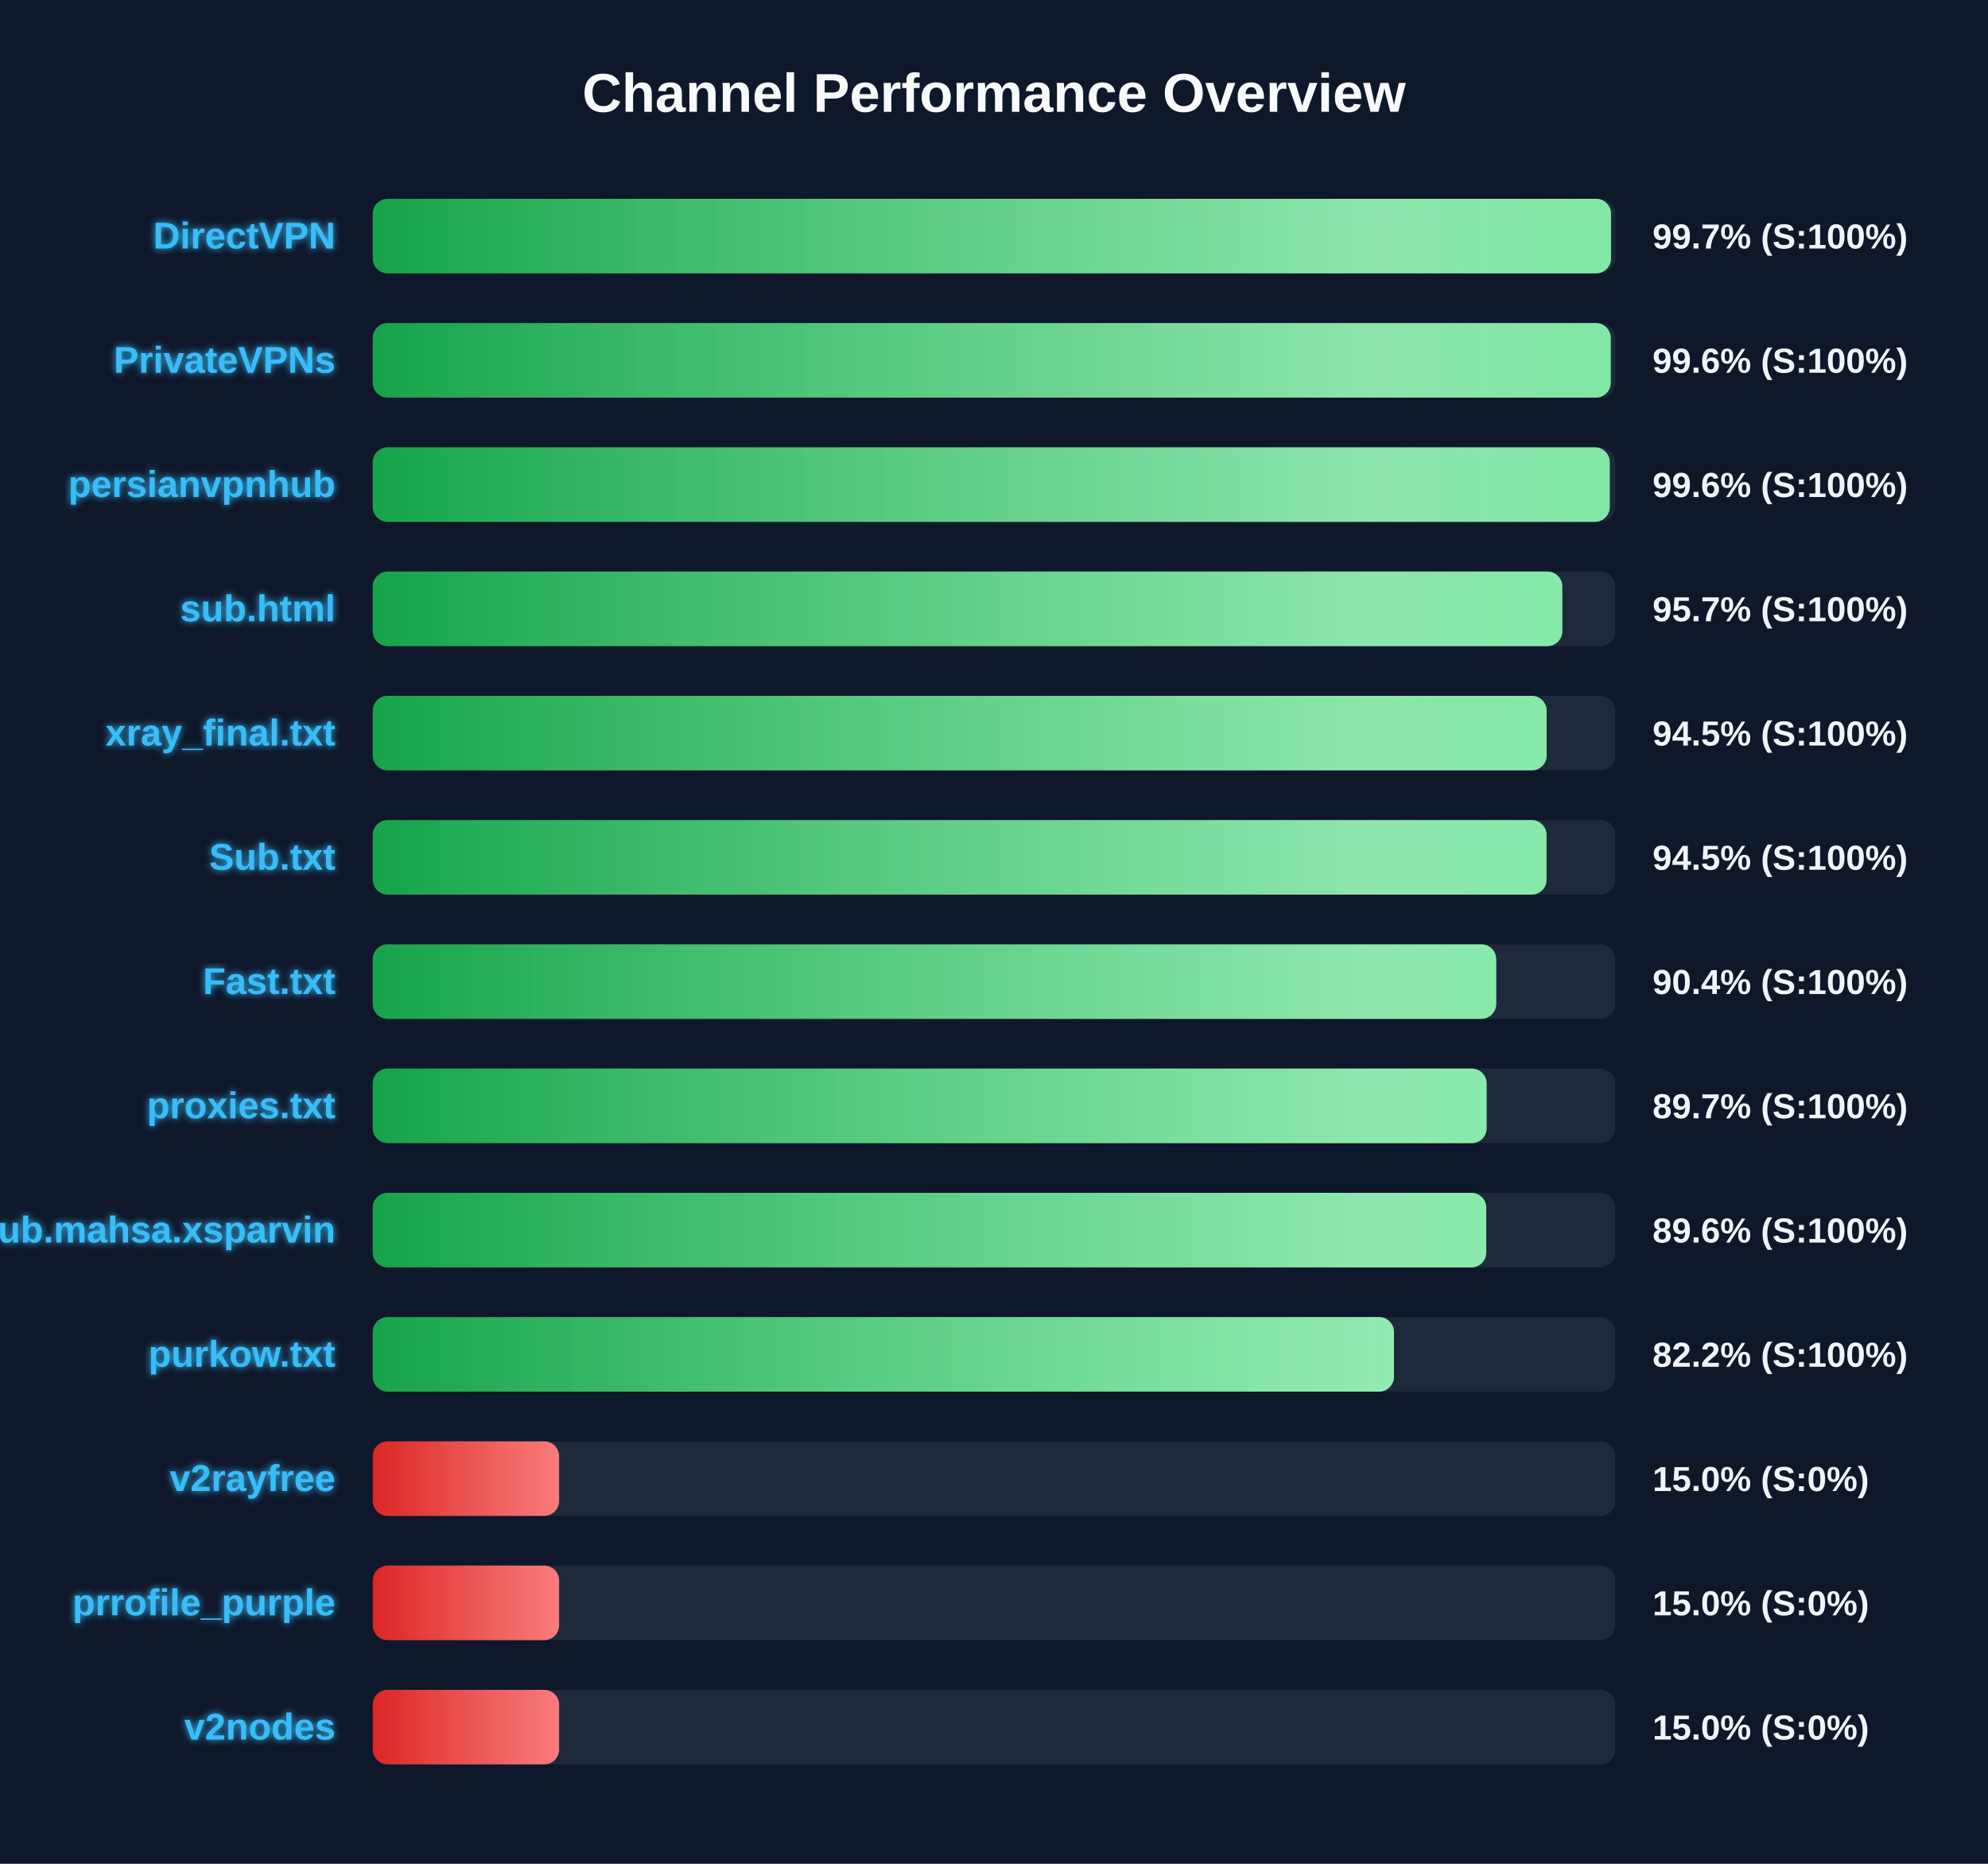
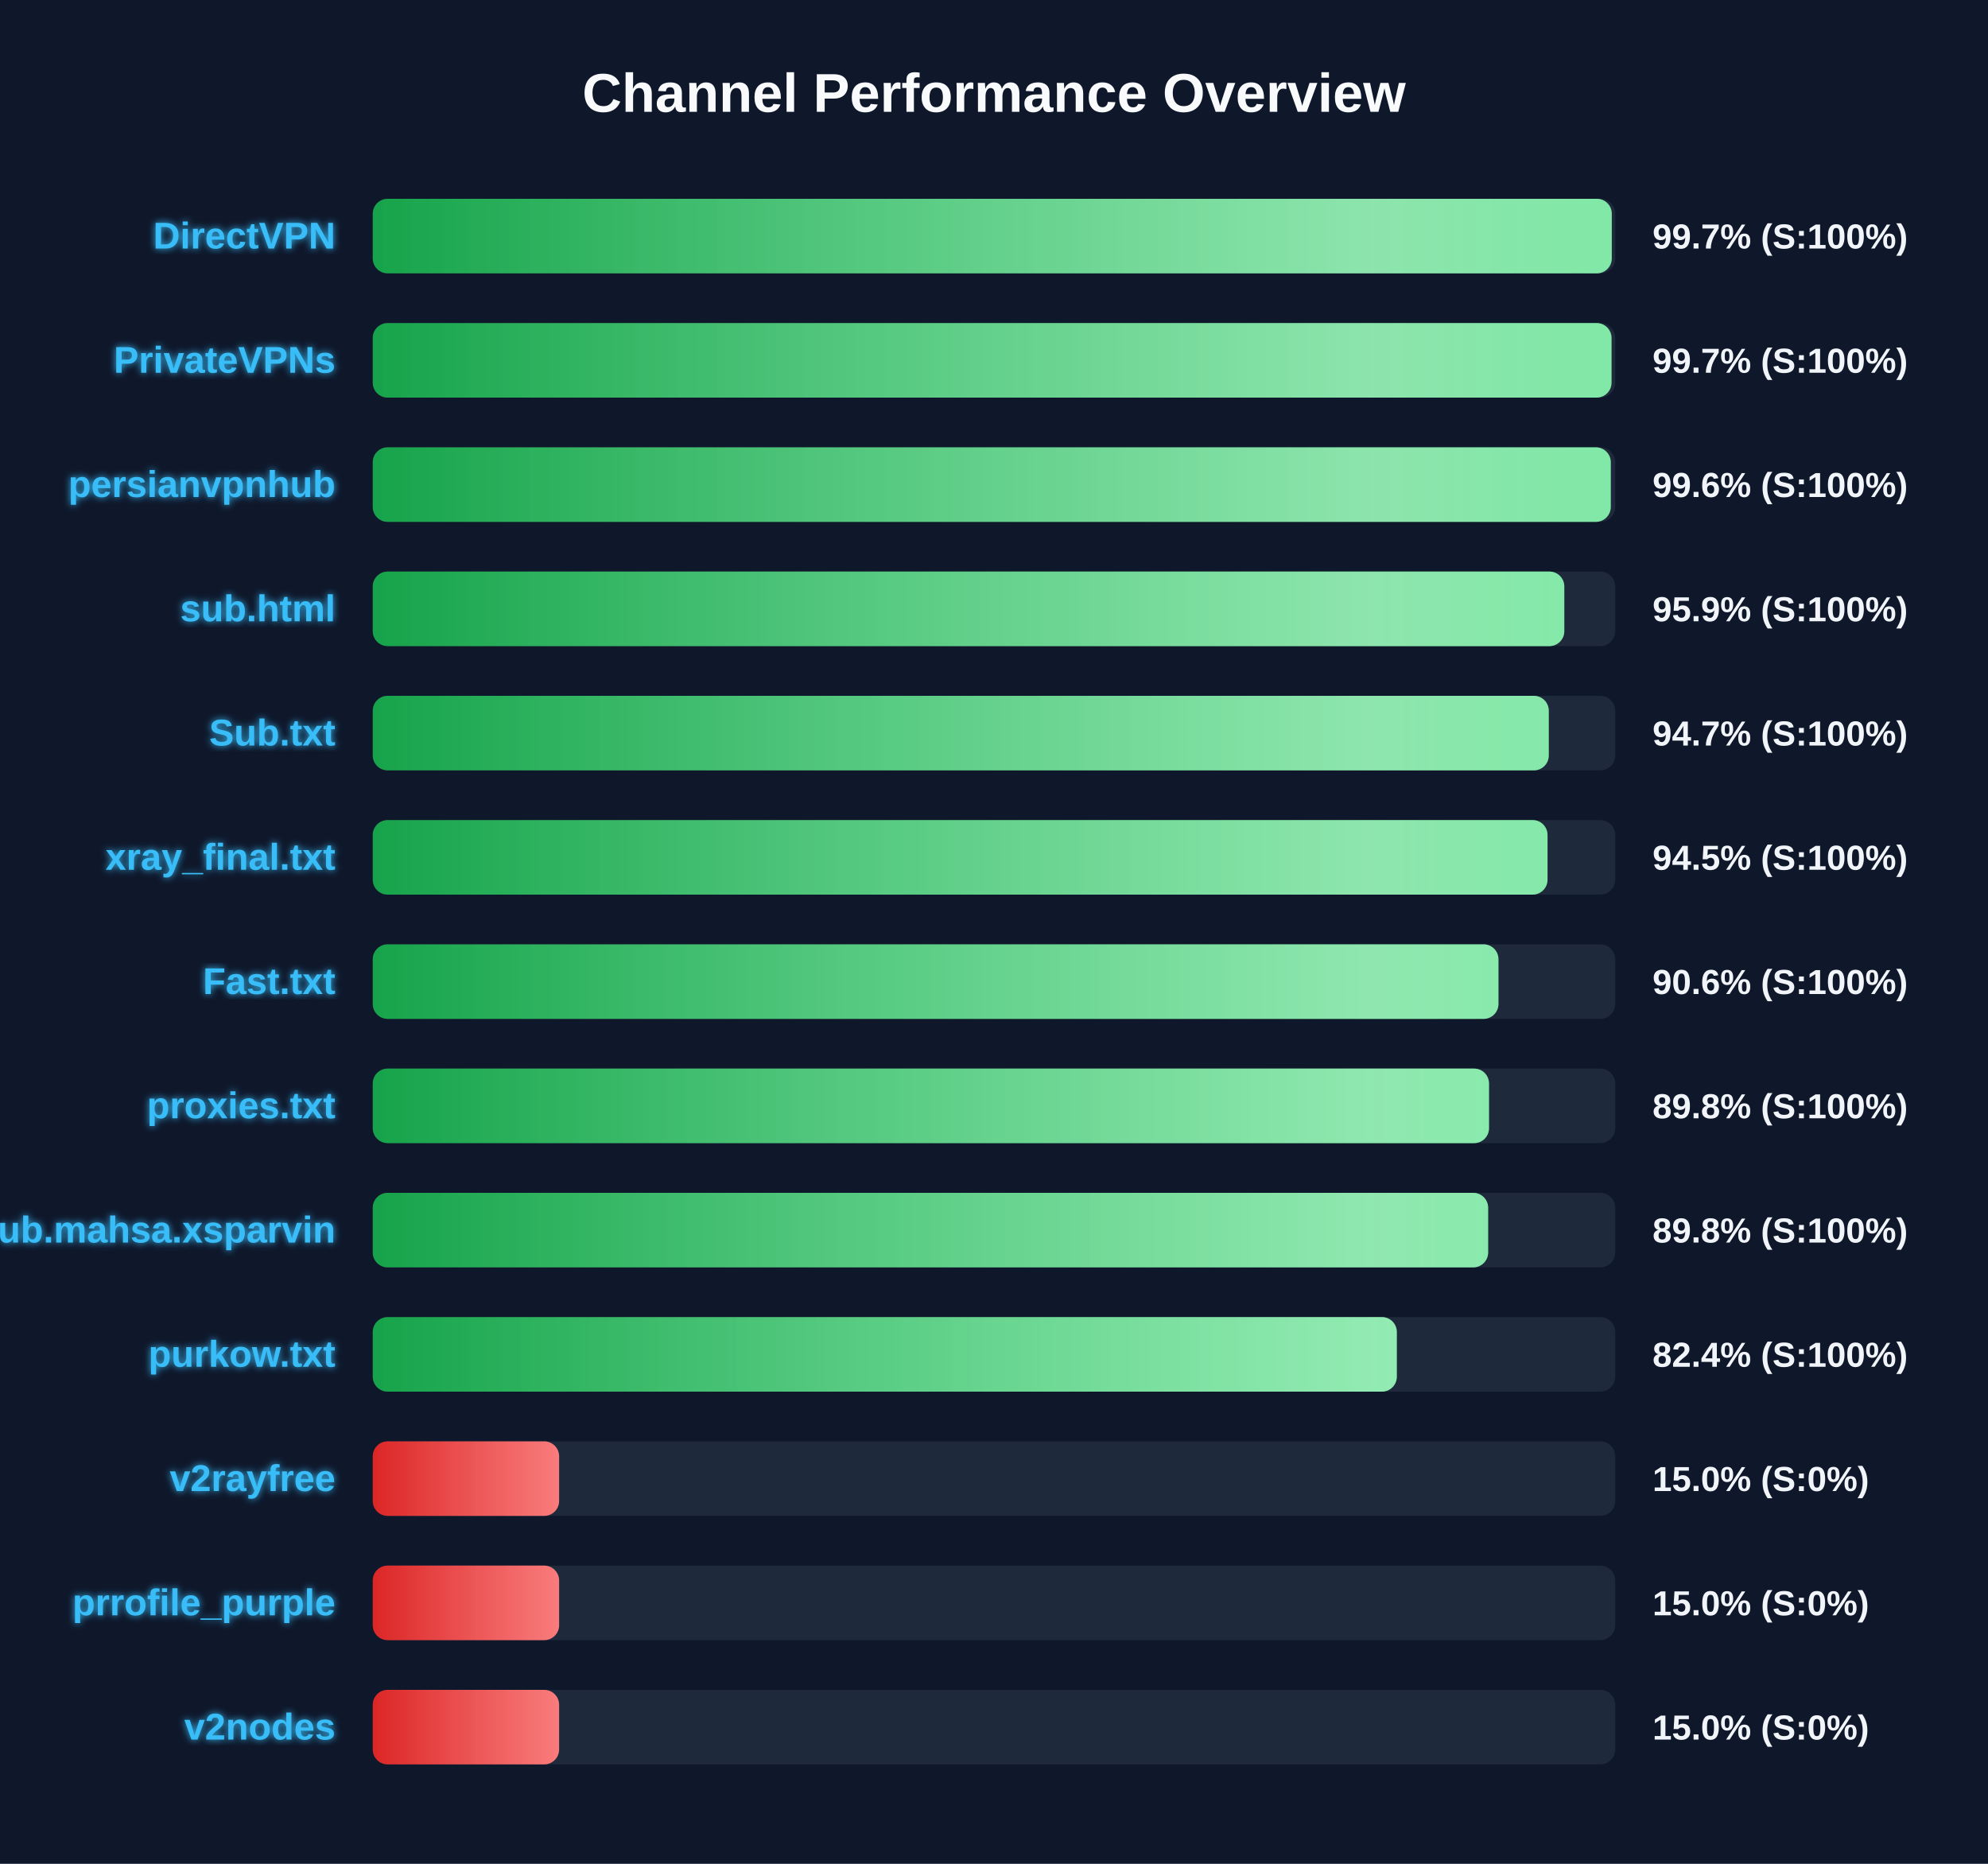
<svg xmlns="http://www.w3.org/2000/svg" width="800" height="750" version="1.1">
  <defs>
    <linearGradient id="grad-green" x1="0%" y1="0%" x2="100%" y2="0%">
      <stop offset="0%" stop-color="#16a34a" />
      <stop offset="100%" stop-color="#4ade80" />
    </linearGradient>
    <linearGradient id="grad-yellow" x1="0%" y1="0%" x2="100%" y2="0%">
      <stop offset="0%" stop-color="#ca8a04" />
      <stop offset="100%" stop-color="#fde047" />
    </linearGradient>
    <linearGradient id="grad-red" x1="0%" y1="0%" x2="100%" y2="0%">
      <stop offset="0%" stop-color="#dc2626" />
      <stop offset="100%" stop-color="#f87171" />
    </linearGradient>
    <linearGradient id="shimmer" x1="0%" y1="0%" x2="100%" y2="0%">
      <stop offset="0%" stop-color="rgba(255,255,255,0)" />
      <stop offset="50%" stop-color="rgba(255,255,255,0.4)" />
      <stop offset="100%" stop-color="rgba(255,255,255,0)" />
    </linearGradient>
    <filter id="glow" x="-20%" y="-20%" width="140%" height="140%">
      <feGaussianBlur stdDeviation="1.5" result="blur" />
      <feComposite in="SourceGraphic" in2="blur" operator="over" />
    </filter>
  </defs>
  <style>
        .bg-rect { fill: #0f172a; }
        .title { font: bold 22px 'Segoe UI', Arial, sans-serif; fill: #f8fafc; }
        .row { font: bold 15px 'Segoe UI', Arial, sans-serif; fill: #38bdf8; filter: url(#glow); }
        .score { font: bold 14px 'Segoe UI', Arial, sans-serif; fill: #f1f5f9; }
        @keyframes shimmer-anim {
            0% { transform: translateX(-100%); }
            100% { transform: translateX(200%); }
        }
        .shimmer-rect {
            animation: shimmer-anim 2.5s infinite linear;
        }
    </style>
  <rect width="100%" height="100%" class="bg-rect" />
  <text x="400" y="45" text-anchor="middle" class="title">Channel Performance Overview</text>
  <rect x="150" y="80" width="500" height="30" fill="#1e293b" rx="6" />
  <clipPath id="clip-0">
-     <rect x="150" y="80" width="498.3" height="30" rx="6" />
+     <rect x="150" y="80" width="498.6" height="30" rx="6" />
  </clipPath>
-   <rect x="150" y="80" width="498.3" height="30" fill="url(#grad-green)" rx="6" />
+   <rect x="150" y="80" width="498.6" height="30" fill="url(#grad-green)" rx="6" />
  <g clip-path="url(#clip-0)">
    <rect x="150" y="80" width="100%" height="30" fill="url(#shimmer)" class="shimmer-rect" />
  </g>
  <text x="135" y="100" text-anchor="end" class="row">DirectVPN</text>
  <text x="665" y="100" text-anchor="start" class="score">99.7% (S:100%)</text>
  <rect x="150" y="130" width="500" height="30" fill="#1e293b" rx="6" />
  <clipPath id="clip-1">
-     <rect x="150" y="130" width="498.2" height="30" rx="6" />
+     <rect x="150" y="130" width="498.5" height="30" rx="6" />
  </clipPath>
-   <rect x="150" y="130" width="498.2" height="30" fill="url(#grad-green)" rx="6" />
+   <rect x="150" y="130" width="498.5" height="30" fill="url(#grad-green)" rx="6" />
  <g clip-path="url(#clip-1)">
    <rect x="150" y="130" width="100%" height="30" fill="url(#shimmer)" class="shimmer-rect" />
  </g>
  <text x="135" y="150" text-anchor="end" class="row">PrivateVPNs</text>
-   <text x="665" y="150" text-anchor="start" class="score">99.6% (S:100%)</text>
+   <text x="665" y="150" text-anchor="start" class="score">99.7% (S:100%)</text>
  <rect x="150" y="180" width="500" height="30" fill="#1e293b" rx="6" />
  <clipPath id="clip-2">
-     <rect x="150" y="180" width="497.8" height="30" rx="6" />
+     <rect x="150" y="180" width="498.2" height="30" rx="6" />
  </clipPath>
-   <rect x="150" y="180" width="497.8" height="30" fill="url(#grad-green)" rx="6" />
+   <rect x="150" y="180" width="498.2" height="30" fill="url(#grad-green)" rx="6" />
  <g clip-path="url(#clip-2)">
    <rect x="150" y="180" width="100%" height="30" fill="url(#shimmer)" class="shimmer-rect" />
  </g>
  <text x="135" y="200" text-anchor="end" class="row">persianvpnhub</text>
  <text x="665" y="200" text-anchor="start" class="score">99.6% (S:100%)</text>
  <rect x="150" y="230" width="500" height="30" fill="#1e293b" rx="6" />
  <clipPath id="clip-3">
-     <rect x="150" y="230" width="478.7" height="30" rx="6" />
+     <rect x="150" y="230" width="479.5" height="30" rx="6" />
  </clipPath>
-   <rect x="150" y="230" width="478.7" height="30" fill="url(#grad-green)" rx="6" />
+   <rect x="150" y="230" width="479.5" height="30" fill="url(#grad-green)" rx="6" />
  <g clip-path="url(#clip-3)">
    <rect x="150" y="230" width="100%" height="30" fill="url(#shimmer)" class="shimmer-rect" />
  </g>
  <text x="135" y="250" text-anchor="end" class="row">sub.html</text>
-   <text x="665" y="250" text-anchor="start" class="score">95.7% (S:100%)</text>
+   <text x="665" y="250" text-anchor="start" class="score">95.9% (S:100%)</text>
  <rect x="150" y="280" width="500" height="30" fill="#1e293b" rx="6" />
  <clipPath id="clip-4">
-     <rect x="150" y="280" width="472.4" height="30" rx="6" />
+     <rect x="150" y="280" width="473.25" height="30" rx="6" />
  </clipPath>
-   <rect x="150" y="280" width="472.4" height="30" fill="url(#grad-green)" rx="6" />
+   <rect x="150" y="280" width="473.25" height="30" fill="url(#grad-green)" rx="6" />
  <g clip-path="url(#clip-4)">
    <rect x="150" y="280" width="100%" height="30" fill="url(#shimmer)" class="shimmer-rect" />
  </g>
-   <text x="135" y="300" text-anchor="end" class="row">xray_final.txt</text>
-   <text x="665" y="300" text-anchor="start" class="score">94.5% (S:100%)</text>
+   <text x="135" y="300" text-anchor="end" class="row">Sub.txt</text>
+   <text x="665" y="300" text-anchor="start" class="score">94.7% (S:100%)</text>
  <rect x="150" y="330" width="500" height="30" fill="#1e293b" rx="6" />
  <clipPath id="clip-5">
-     <rect x="150" y="330" width="472.35" height="30" rx="6" />
+     <rect x="150" y="330" width="472.75" height="30" rx="6" />
  </clipPath>
-   <rect x="150" y="330" width="472.35" height="30" fill="url(#grad-green)" rx="6" />
+   <rect x="150" y="330" width="472.75" height="30" fill="url(#grad-green)" rx="6" />
  <g clip-path="url(#clip-5)">
    <rect x="150" y="330" width="100%" height="30" fill="url(#shimmer)" class="shimmer-rect" />
  </g>
-   <text x="135" y="350" text-anchor="end" class="row">Sub.txt</text>
+   <text x="135" y="350" text-anchor="end" class="row">xray_final.txt</text>
  <text x="665" y="350" text-anchor="start" class="score">94.5% (S:100%)</text>
  <rect x="150" y="380" width="500" height="30" fill="#1e293b" rx="6" />
  <clipPath id="clip-6">
-     <rect x="150" y="380" width="452.1" height="30" rx="6" />
+     <rect x="150" y="380" width="453.0" height="30" rx="6" />
  </clipPath>
-   <rect x="150" y="380" width="452.1" height="30" fill="url(#grad-green)" rx="6" />
+   <rect x="150" y="380" width="453.0" height="30" fill="url(#grad-green)" rx="6" />
  <g clip-path="url(#clip-6)">
    <rect x="150" y="380" width="100%" height="30" fill="url(#shimmer)" class="shimmer-rect" />
  </g>
  <text x="135" y="400" text-anchor="end" class="row">Fast.txt</text>
-   <text x="665" y="400" text-anchor="start" class="score">90.4% (S:100%)</text>
+   <text x="665" y="400" text-anchor="start" class="score">90.6% (S:100%)</text>
  <rect x="150" y="430" width="500" height="30" fill="#1e293b" rx="6" />
  <clipPath id="clip-7">
-     <rect x="150" y="430" width="448.25" height="30" rx="6" />
+     <rect x="150" y="430" width="449.2" height="30" rx="6" />
  </clipPath>
-   <rect x="150" y="430" width="448.25" height="30" fill="url(#grad-green)" rx="6" />
+   <rect x="150" y="430" width="449.2" height="30" fill="url(#grad-green)" rx="6" />
  <g clip-path="url(#clip-7)">
    <rect x="150" y="430" width="100%" height="30" fill="url(#shimmer)" class="shimmer-rect" />
  </g>
  <text x="135" y="450" text-anchor="end" class="row">proxies.txt</text>
-   <text x="665" y="450" text-anchor="start" class="score">89.7% (S:100%)</text>
+   <text x="665" y="450" text-anchor="start" class="score">89.8% (S:100%)</text>
  <rect x="150" y="480" width="500" height="30" fill="#1e293b" rx="6" />
  <clipPath id="clip-8">
-     <rect x="150" y="480" width="448.1" height="30" rx="6" />
+     <rect x="150" y="480" width="448.85" height="30" rx="6" />
  </clipPath>
-   <rect x="150" y="480" width="448.1" height="30" fill="url(#grad-green)" rx="6" />
+   <rect x="150" y="480" width="448.85" height="30" fill="url(#grad-green)" rx="6" />
  <g clip-path="url(#clip-8)">
    <rect x="150" y="480" width="100%" height="30" fill="url(#shimmer)" class="shimmer-rect" />
  </g>
  <text x="135" y="500" text-anchor="end" class="row">Sub.mahsa.xsparvin</text>
-   <text x="665" y="500" text-anchor="start" class="score">89.6% (S:100%)</text>
+   <text x="665" y="500" text-anchor="start" class="score">89.8% (S:100%)</text>
  <rect x="150" y="530" width="500" height="30" fill="#1e293b" rx="6" />
  <clipPath id="clip-9">
-     <rect x="150" y="530" width="410.95" height="30" rx="6" />
+     <rect x="150" y="530" width="412.1" height="30" rx="6" />
  </clipPath>
-   <rect x="150" y="530" width="410.95" height="30" fill="url(#grad-green)" rx="6" />
+   <rect x="150" y="530" width="412.1" height="30" fill="url(#grad-green)" rx="6" />
  <g clip-path="url(#clip-9)">
    <rect x="150" y="530" width="100%" height="30" fill="url(#shimmer)" class="shimmer-rect" />
  </g>
  <text x="135" y="550" text-anchor="end" class="row">purkow.txt</text>
-   <text x="665" y="550" text-anchor="start" class="score">82.2% (S:100%)</text>
+   <text x="665" y="550" text-anchor="start" class="score">82.4% (S:100%)</text>
  <rect x="150" y="580" width="500" height="30" fill="#1e293b" rx="6" />
  <clipPath id="clip-10">
    <rect x="150" y="580" width="75.0" height="30" rx="6" />
  </clipPath>
  <rect x="150" y="580" width="75.0" height="30" fill="url(#grad-red)" rx="6" />
  <g clip-path="url(#clip-10)">
    <rect x="150" y="580" width="100%" height="30" fill="url(#shimmer)" class="shimmer-rect" />
  </g>
  <text x="135" y="600" text-anchor="end" class="row">v2rayfree</text>
  <text x="665" y="600" text-anchor="start" class="score">15.0% (S:0%)</text>
  <rect x="150" y="630" width="500" height="30" fill="#1e293b" rx="6" />
  <clipPath id="clip-11">
    <rect x="150" y="630" width="75.0" height="30" rx="6" />
  </clipPath>
  <rect x="150" y="630" width="75.0" height="30" fill="url(#grad-red)" rx="6" />
  <g clip-path="url(#clip-11)">
    <rect x="150" y="630" width="100%" height="30" fill="url(#shimmer)" class="shimmer-rect" />
  </g>
  <text x="135" y="650" text-anchor="end" class="row">prrofile_purple</text>
  <text x="665" y="650" text-anchor="start" class="score">15.0% (S:0%)</text>
  <rect x="150" y="680" width="500" height="30" fill="#1e293b" rx="6" />
  <clipPath id="clip-12">
    <rect x="150" y="680" width="75.0" height="30" rx="6" />
  </clipPath>
  <rect x="150" y="680" width="75.0" height="30" fill="url(#grad-red)" rx="6" />
  <g clip-path="url(#clip-12)">
    <rect x="150" y="680" width="100%" height="30" fill="url(#shimmer)" class="shimmer-rect" />
  </g>
  <text x="135" y="700" text-anchor="end" class="row">v2nodes</text>
  <text x="665" y="700" text-anchor="start" class="score">15.0% (S:0%)</text>
</svg>
